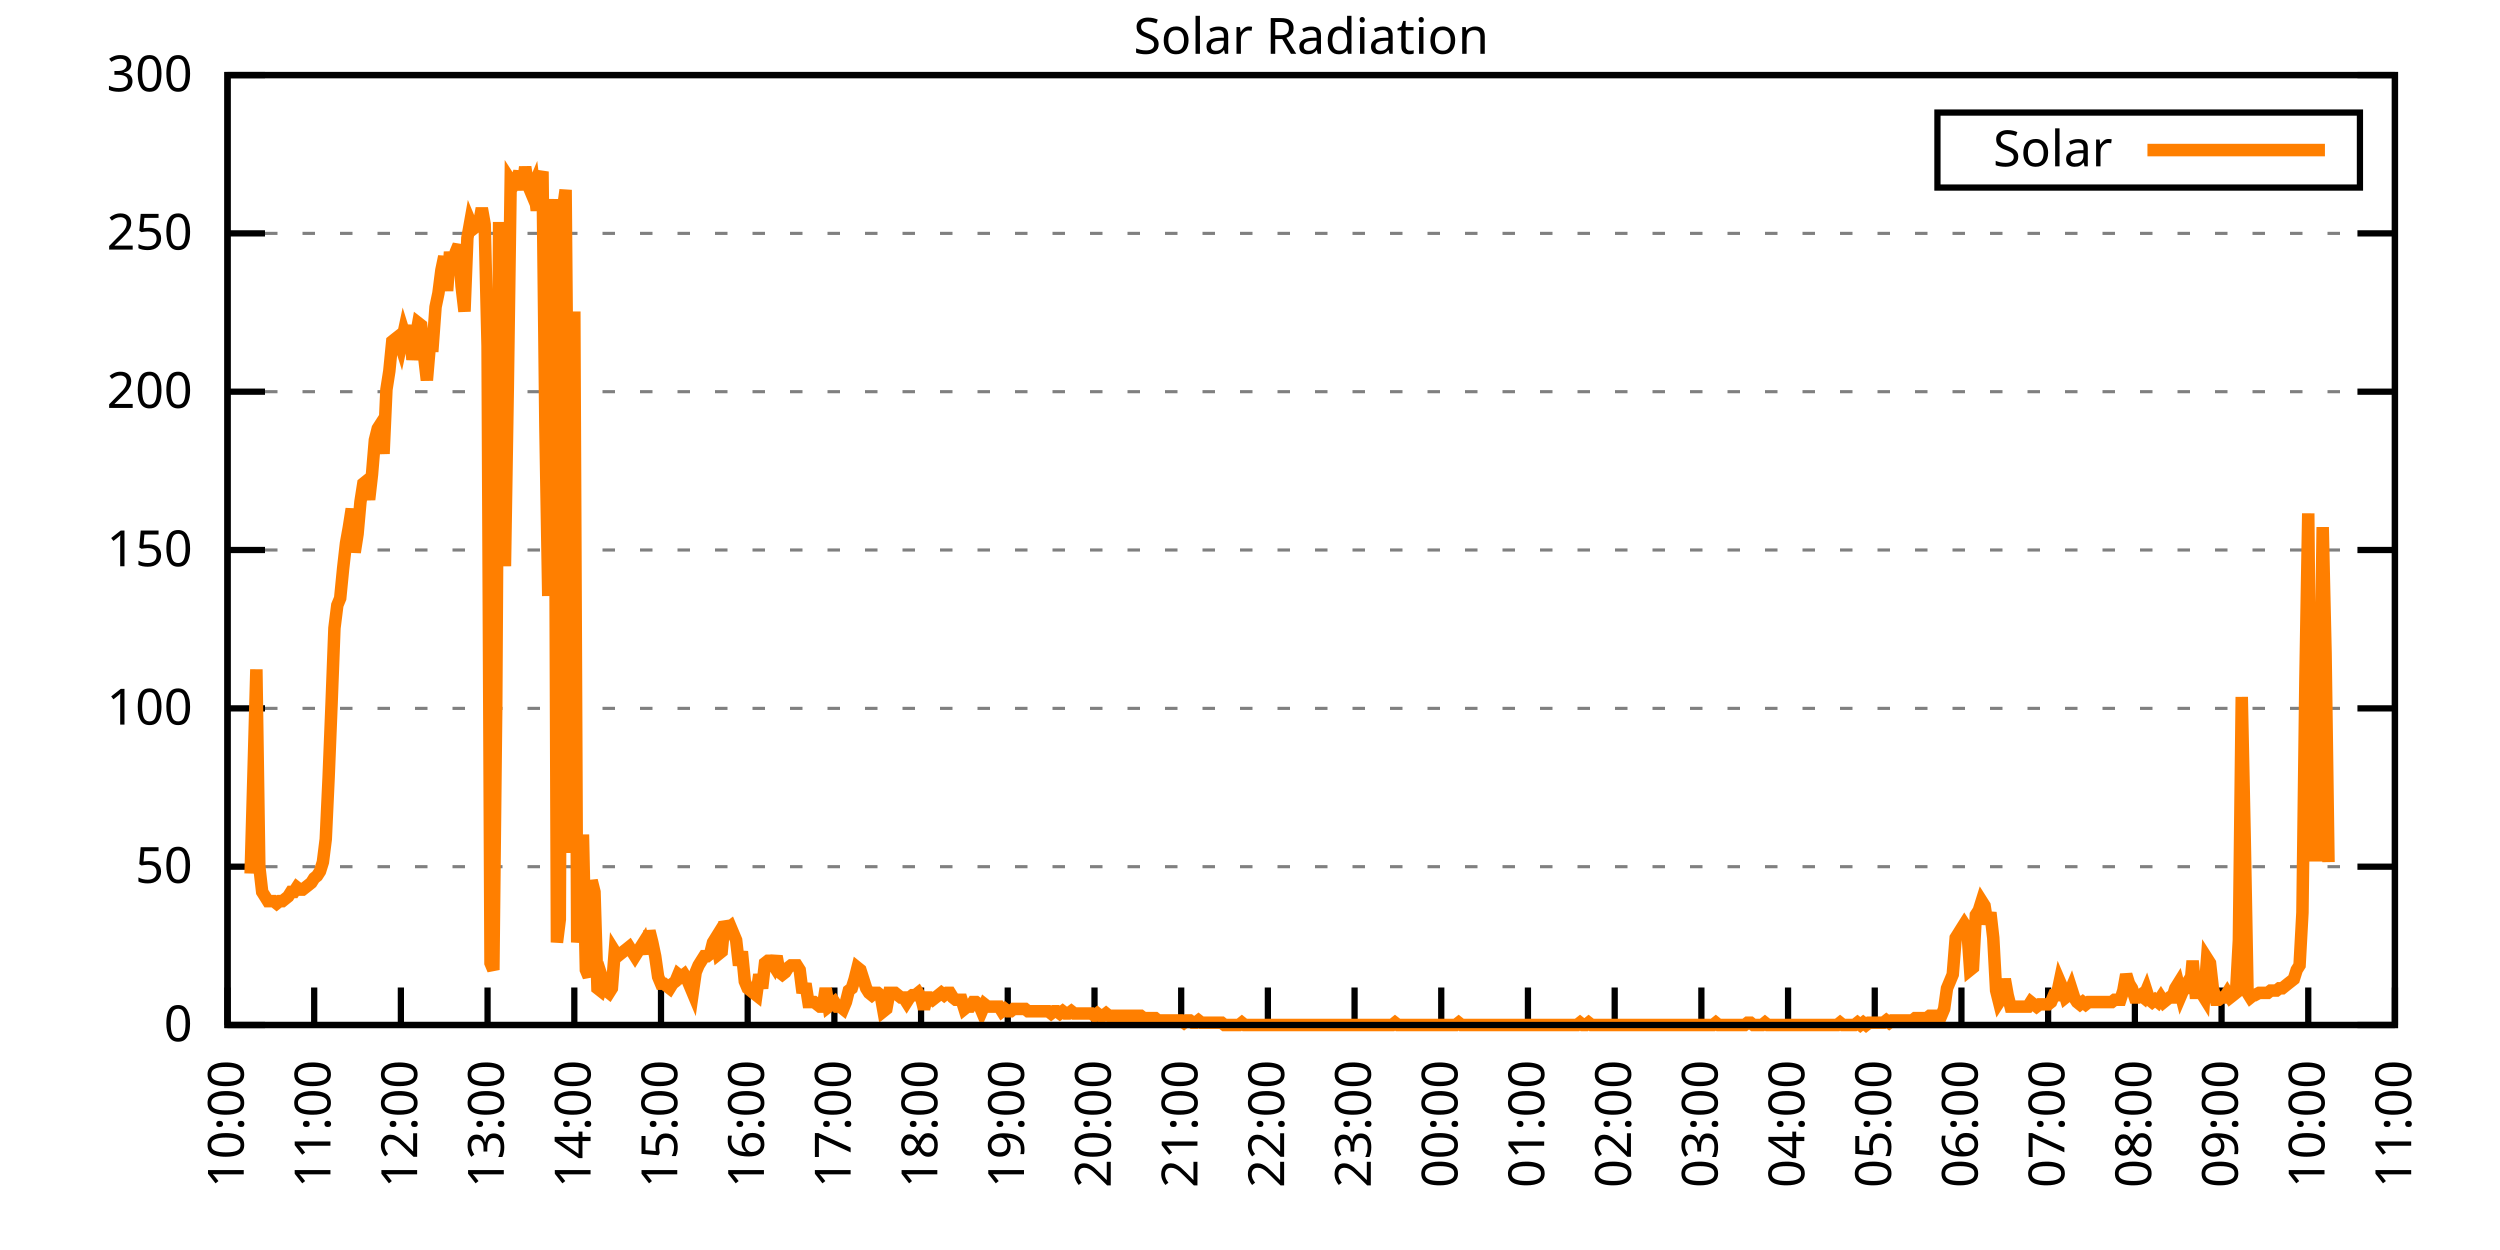
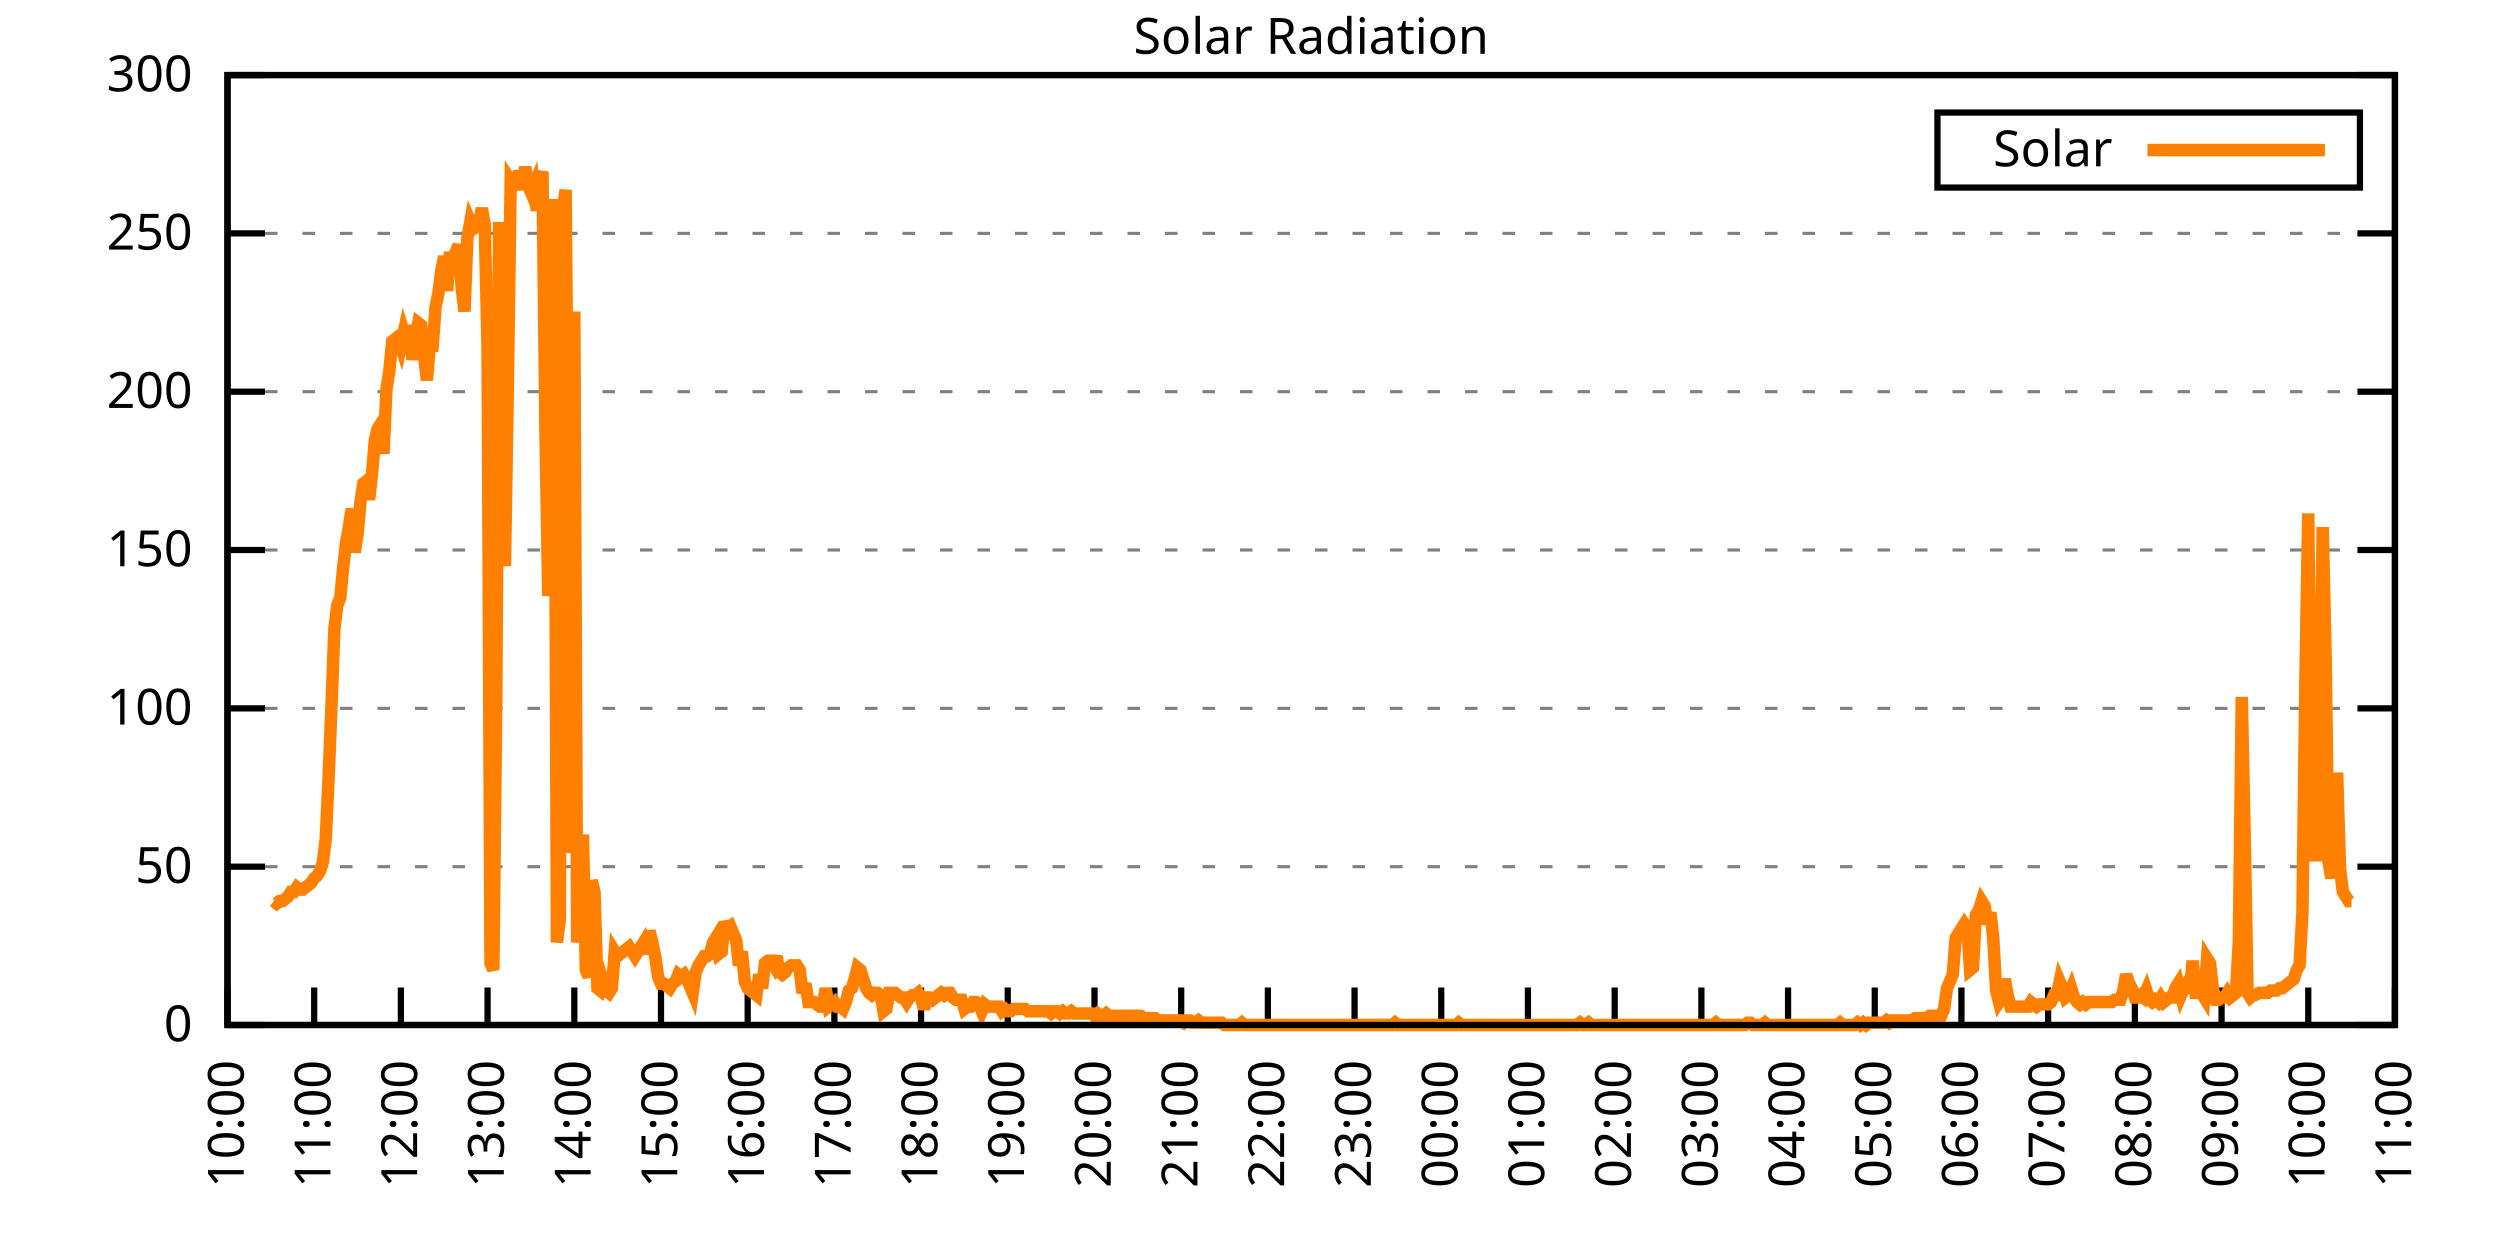
<svg xmlns="http://www.w3.org/2000/svg" xmlns:xlink="http://www.w3.org/1999/xlink" width="400" height="200" viewBox="0 0 400 200">
  <g id="gnuplot_canvas">
    <rect x="0" y="0" width="400" height="200" fill="none" />
    <defs>
      <circle id="gpDot" r="0.5" stroke-width="0.5" stroke="currentColor" />
      <path id="gpPt0" stroke-width="0.333" stroke="currentColor" d="M-1,0 h2 M0,-1 v2" />
      <path id="gpPt1" stroke-width="0.333" stroke="currentColor" d="M-1,-1 L1,1 M1,-1 L-1,1" />
      <path id="gpPt2" stroke-width="0.333" stroke="currentColor" d="M-1,0 L1,0 M0,-1 L0,1 M-1,-1 L1,1 M-1,1 L1,-1" />
      <rect id="gpPt3" stroke-width="0.333" stroke="currentColor" x="-1" y="-1" width="2" height="2" />
      <rect id="gpPt4" stroke-width="0.333" stroke="currentColor" fill="currentColor" x="-1" y="-1" width="2" height="2" />
      <circle id="gpPt5" stroke-width="0.333" stroke="currentColor" cx="0" cy="0" r="1" />
      <use xlink:href="#gpPt5" id="gpPt6" fill="currentColor" stroke="none" />
      <path id="gpPt7" stroke-width="0.333" stroke="currentColor" d="M0,-1.33 L-1.33,0.67 L1.33,0.67 z" />
      <use xlink:href="#gpPt7" id="gpPt8" fill="currentColor" stroke="none" />
      <use xlink:href="#gpPt7" id="gpPt9" stroke="currentColor" transform="rotate(180)" />
      <use xlink:href="#gpPt9" id="gpPt10" fill="currentColor" stroke="none" />
      <use xlink:href="#gpPt3" id="gpPt11" stroke="currentColor" transform="rotate(45)" />
      <use xlink:href="#gpPt11" id="gpPt12" fill="currentColor" stroke="none" />
      <path id="gpPt13" stroke-width="0.333" stroke="currentColor" d="M0,1.330 L1.265,0.411 L0.782,-1.067 L-0.782,-1.076 L-1.265,0.411 z" />
      <use xlink:href="#gpPt13" id="gpPt14" fill="currentColor" stroke="none" />
      <filter id="textbox" filterUnits="objectBoundingBox" x="0" y="0" height="1" width="1">
        <feFlood flood-color="white" flood-opacity="1" result="bgnd" />
        <feComposite in="SourceGraphic" in2="bgnd" operator="atop" />
      </filter>
      <filter id="greybox" filterUnits="objectBoundingBox" x="0" y="0" height="1" width="1">
        <feFlood flood-color="lightgrey" flood-opacity="1" result="grey" />
        <feComposite in="SourceGraphic" in2="grey" operator="atop" />
      </filter>
    </defs>
    <g fill="none" color="white" stroke="currentColor" stroke-width="1.00" stroke-linecap="butt" stroke-linejoin="miter">
</g>
    <g fill="none" color="black" stroke="currentColor" stroke-width="1.00" stroke-linecap="butt" stroke-linejoin="miter">
      <g stroke="none" shape-rendering="crispEdges">
        <polygon fill="rgb(255, 255, 255)" points="36.40,164.00 383.18,164.00 383.18,12.02 36.40,12.02 " />
      </g>
    </g>
    <g fill="none" color="black" stroke="currentColor" stroke-width="1.00" stroke-linecap="butt" stroke-linejoin="miter">
</g>
    <g fill="none" color="black" stroke="black" stroke-width="0.50" stroke-linecap="butt" stroke-linejoin="miter">
</g>
    <g fill="none" color="gray" stroke="currentColor" stroke-width="0.50" stroke-linecap="butt" stroke-linejoin="miter">
      <path stroke="gray" stroke-dasharray="2,4" class="gridline" d="M36.40,164.00 L383.19,164.00  " />
    </g>
    <g fill="none" color="gray" stroke="gray" stroke-width="1.00" stroke-linecap="butt" stroke-linejoin="miter">
</g>
    <g fill="none" color="black" stroke="currentColor" stroke-width="1.00" stroke-linecap="butt" stroke-linejoin="miter">
      <path stroke="black" d="M36.40,164.00 L42.40,164.00 M383.19,164.00 L377.19,164.00  " />
      <g transform="translate(30.80,166.60)" stroke="none" fill="black" font-family="Sans" font-size="8.00" text-anchor="end">
        <text>
          <tspan font-family="Sans"> 0</tspan>
        </text>
      </g>
    </g>
    <g fill="none" color="black" stroke="currentColor" stroke-width="1.00" stroke-linecap="butt" stroke-linejoin="miter">
</g>
    <g fill="none" color="black" stroke="black" stroke-width="0.50" stroke-linecap="butt" stroke-linejoin="miter">
</g>
    <g fill="none" color="gray" stroke="currentColor" stroke-width="0.50" stroke-linecap="butt" stroke-linejoin="miter">
      <path stroke="gray" stroke-dasharray="2,4" class="gridline" d="M36.40,138.67 L383.19,138.67  " />
    </g>
    <g fill="none" color="gray" stroke="gray" stroke-width="1.00" stroke-linecap="butt" stroke-linejoin="miter">
</g>
    <g fill="none" color="black" stroke="currentColor" stroke-width="1.00" stroke-linecap="butt" stroke-linejoin="miter">
      <path stroke="black" d="M36.40,138.67 L42.40,138.67 M383.19,138.67 L377.19,138.67  " />
      <g transform="translate(30.80,141.27)" stroke="none" fill="black" font-family="Sans" font-size="8.00" text-anchor="end">
        <text>
          <tspan font-family="Sans"> 50</tspan>
        </text>
      </g>
    </g>
    <g fill="none" color="black" stroke="currentColor" stroke-width="1.00" stroke-linecap="butt" stroke-linejoin="miter">
</g>
    <g fill="none" color="black" stroke="black" stroke-width="0.50" stroke-linecap="butt" stroke-linejoin="miter">
</g>
    <g fill="none" color="gray" stroke="currentColor" stroke-width="0.50" stroke-linecap="butt" stroke-linejoin="miter">
      <path stroke="gray" stroke-dasharray="2,4" class="gridline" d="M36.40,113.34 L383.19,113.34  " />
    </g>
    <g fill="none" color="gray" stroke="gray" stroke-width="1.00" stroke-linecap="butt" stroke-linejoin="miter">
</g>
    <g fill="none" color="black" stroke="currentColor" stroke-width="1.00" stroke-linecap="butt" stroke-linejoin="miter">
      <path stroke="black" d="M36.40,113.34 L42.40,113.34 M383.19,113.34 L377.19,113.34  " />
      <g transform="translate(30.80,115.94)" stroke="none" fill="black" font-family="Sans" font-size="8.00" text-anchor="end">
        <text>
          <tspan font-family="Sans"> 100</tspan>
        </text>
      </g>
    </g>
    <g fill="none" color="black" stroke="currentColor" stroke-width="1.00" stroke-linecap="butt" stroke-linejoin="miter">
</g>
    <g fill="none" color="black" stroke="black" stroke-width="0.50" stroke-linecap="butt" stroke-linejoin="miter">
</g>
    <g fill="none" color="gray" stroke="currentColor" stroke-width="0.50" stroke-linecap="butt" stroke-linejoin="miter">
      <path stroke="gray" stroke-dasharray="2,4" class="gridline" d="M36.40,88.00 L383.19,88.00  " />
    </g>
    <g fill="none" color="gray" stroke="gray" stroke-width="1.00" stroke-linecap="butt" stroke-linejoin="miter">
</g>
    <g fill="none" color="black" stroke="currentColor" stroke-width="1.00" stroke-linecap="butt" stroke-linejoin="miter">
      <path stroke="black" d="M36.40,88.00 L42.40,88.00 M383.19,88.00 L377.19,88.00  " />
      <g transform="translate(30.80,90.60)" stroke="none" fill="black" font-family="Sans" font-size="8.00" text-anchor="end">
        <text>
          <tspan font-family="Sans"> 150</tspan>
        </text>
      </g>
    </g>
    <g fill="none" color="black" stroke="currentColor" stroke-width="1.00" stroke-linecap="butt" stroke-linejoin="miter">
</g>
    <g fill="none" color="black" stroke="black" stroke-width="0.50" stroke-linecap="butt" stroke-linejoin="miter">
</g>
    <g fill="none" color="gray" stroke="currentColor" stroke-width="0.50" stroke-linecap="butt" stroke-linejoin="miter">
      <path stroke="gray" stroke-dasharray="2,4" class="gridline" d="M36.40,62.67 L383.19,62.67  " />
    </g>
    <g fill="none" color="gray" stroke="gray" stroke-width="1.00" stroke-linecap="butt" stroke-linejoin="miter">
</g>
    <g fill="none" color="black" stroke="currentColor" stroke-width="1.00" stroke-linecap="butt" stroke-linejoin="miter">
      <path stroke="black" d="M36.40,62.67 L42.40,62.67 M383.19,62.67 L377.19,62.67  " />
      <g transform="translate(30.80,65.27)" stroke="none" fill="black" font-family="Sans" font-size="8.00" text-anchor="end">
        <text>
          <tspan font-family="Sans"> 200</tspan>
        </text>
      </g>
    </g>
    <g fill="none" color="black" stroke="currentColor" stroke-width="1.00" stroke-linecap="butt" stroke-linejoin="miter">
</g>
    <g fill="none" color="black" stroke="black" stroke-width="0.50" stroke-linecap="butt" stroke-linejoin="miter">
</g>
    <g fill="none" color="gray" stroke="currentColor" stroke-width="0.50" stroke-linecap="butt" stroke-linejoin="miter">
      <path stroke="gray" stroke-dasharray="2,4" class="gridline" d="M36.40,37.34 L383.19,37.34  " />
    </g>
    <g fill="none" color="gray" stroke="gray" stroke-width="1.00" stroke-linecap="butt" stroke-linejoin="miter">
</g>
    <g fill="none" color="black" stroke="currentColor" stroke-width="1.00" stroke-linecap="butt" stroke-linejoin="miter">
      <path stroke="black" d="M36.40,37.34 L42.40,37.34 M383.19,37.34 L377.19,37.34  " />
      <g transform="translate(30.80,39.94)" stroke="none" fill="black" font-family="Sans" font-size="8.00" text-anchor="end">
        <text>
          <tspan font-family="Sans"> 250</tspan>
        </text>
      </g>
    </g>
    <g fill="none" color="black" stroke="currentColor" stroke-width="1.00" stroke-linecap="butt" stroke-linejoin="miter">
</g>
    <g fill="none" color="black" stroke="black" stroke-width="0.50" stroke-linecap="butt" stroke-linejoin="miter">
</g>
    <g fill="none" color="gray" stroke="currentColor" stroke-width="0.50" stroke-linecap="butt" stroke-linejoin="miter">
      <path stroke="gray" stroke-dasharray="2,4" class="gridline" d="M36.40,12.01 L383.19,12.01  " />
    </g>
    <g fill="none" color="gray" stroke="gray" stroke-width="1.00" stroke-linecap="butt" stroke-linejoin="miter">
</g>
    <g fill="none" color="black" stroke="currentColor" stroke-width="1.00" stroke-linecap="butt" stroke-linejoin="miter">
      <path stroke="black" d="M36.40,12.01 L42.40,12.01 M383.19,12.01 L377.19,12.01  " />
      <g transform="translate(30.80,14.61)" stroke="none" fill="black" font-family="Sans" font-size="8.00" text-anchor="end">
        <text>
          <tspan font-family="Sans"> 300</tspan>
        </text>
      </g>
    </g>
    <g fill="none" color="black" stroke="currentColor" stroke-width="1.00" stroke-linecap="butt" stroke-linejoin="miter">
      <path stroke="black" d="M36.40,164.00 L36.40,158.00  " />
      <g transform="translate(39.00,169.60) rotate(270.00)" stroke="none" fill="black" font-family="Sans" font-size="8.00" text-anchor="end">
        <text>
          <tspan font-family="Sans">10:00</tspan>
        </text>
      </g>
    </g>
    <g fill="none" color="black" stroke="currentColor" stroke-width="1.00" stroke-linecap="butt" stroke-linejoin="miter">
      <path stroke="black" d="M50.27,164.00 L50.27,158.00  " />
      <g transform="translate(52.87,169.60) rotate(270.00)" stroke="none" fill="black" font-family="Sans" font-size="8.00" text-anchor="end">
        <text>
          <tspan font-family="Sans">11:00</tspan>
        </text>
      </g>
    </g>
    <g fill="none" color="black" stroke="currentColor" stroke-width="1.00" stroke-linecap="butt" stroke-linejoin="miter">
      <path stroke="black" d="M64.14,164.00 L64.14,158.00  " />
      <g transform="translate(66.74,169.60) rotate(270.00)" stroke="none" fill="black" font-family="Sans" font-size="8.00" text-anchor="end">
        <text>
          <tspan font-family="Sans">12:00</tspan>
        </text>
      </g>
    </g>
    <g fill="none" color="black" stroke="currentColor" stroke-width="1.00" stroke-linecap="butt" stroke-linejoin="miter">
      <path stroke="black" d="M78.01,164.00 L78.01,158.00  " />
      <g transform="translate(80.61,169.60) rotate(270.00)" stroke="none" fill="black" font-family="Sans" font-size="8.00" text-anchor="end">
        <text>
          <tspan font-family="Sans">13:00</tspan>
        </text>
      </g>
    </g>
    <g fill="none" color="black" stroke="currentColor" stroke-width="1.00" stroke-linecap="butt" stroke-linejoin="miter">
      <path stroke="black" d="M91.89,164.00 L91.89,158.00  " />
      <g transform="translate(94.49,169.60) rotate(270.00)" stroke="none" fill="black" font-family="Sans" font-size="8.00" text-anchor="end">
        <text>
          <tspan font-family="Sans">14:00</tspan>
        </text>
      </g>
    </g>
    <g fill="none" color="black" stroke="currentColor" stroke-width="1.00" stroke-linecap="butt" stroke-linejoin="miter">
      <path stroke="black" d="M105.76,164.00 L105.76,158.00  " />
      <g transform="translate(108.36,169.60) rotate(270.00)" stroke="none" fill="black" font-family="Sans" font-size="8.00" text-anchor="end">
        <text>
          <tspan font-family="Sans">15:00</tspan>
        </text>
      </g>
    </g>
    <g fill="none" color="black" stroke="currentColor" stroke-width="1.00" stroke-linecap="butt" stroke-linejoin="miter">
      <path stroke="black" d="M119.63,164.00 L119.63,158.00  " />
      <g transform="translate(122.23,169.60) rotate(270.00)" stroke="none" fill="black" font-family="Sans" font-size="8.00" text-anchor="end">
        <text>
          <tspan font-family="Sans">16:00</tspan>
        </text>
      </g>
    </g>
    <g fill="none" color="black" stroke="currentColor" stroke-width="1.00" stroke-linecap="butt" stroke-linejoin="miter">
      <path stroke="black" d="M133.50,164.00 L133.50,158.00  " />
      <g transform="translate(136.10,169.60) rotate(270.00)" stroke="none" fill="black" font-family="Sans" font-size="8.00" text-anchor="end">
        <text>
          <tspan font-family="Sans">17:00</tspan>
        </text>
      </g>
    </g>
    <g fill="none" color="black" stroke="currentColor" stroke-width="1.00" stroke-linecap="butt" stroke-linejoin="miter">
      <path stroke="black" d="M147.37,164.00 L147.37,158.00  " />
      <g transform="translate(149.97,169.60) rotate(270.00)" stroke="none" fill="black" font-family="Sans" font-size="8.00" text-anchor="end">
        <text>
          <tspan font-family="Sans">18:00</tspan>
        </text>
      </g>
    </g>
    <g fill="none" color="black" stroke="currentColor" stroke-width="1.00" stroke-linecap="butt" stroke-linejoin="miter">
      <path stroke="black" d="M161.24,164.00 L161.24,158.00  " />
      <g transform="translate(163.84,169.60) rotate(270.00)" stroke="none" fill="black" font-family="Sans" font-size="8.00" text-anchor="end">
        <text>
          <tspan font-family="Sans">19:00</tspan>
        </text>
      </g>
    </g>
    <g fill="none" color="black" stroke="currentColor" stroke-width="1.00" stroke-linecap="butt" stroke-linejoin="miter">
      <path stroke="black" d="M175.12,164.00 L175.12,158.00  " />
      <g transform="translate(177.72,169.60) rotate(270.00)" stroke="none" fill="black" font-family="Sans" font-size="8.00" text-anchor="end">
        <text>
          <tspan font-family="Sans">20:00</tspan>
        </text>
      </g>
    </g>
    <g fill="none" color="black" stroke="currentColor" stroke-width="1.00" stroke-linecap="butt" stroke-linejoin="miter">
      <path stroke="black" d="M188.99,164.00 L188.99,158.00  " />
      <g transform="translate(191.59,169.60) rotate(270.00)" stroke="none" fill="black" font-family="Sans" font-size="8.00" text-anchor="end">
        <text>
          <tspan font-family="Sans">21:00</tspan>
        </text>
      </g>
    </g>
    <g fill="none" color="black" stroke="currentColor" stroke-width="1.00" stroke-linecap="butt" stroke-linejoin="miter">
      <path stroke="black" d="M202.86,164.00 L202.86,158.00  " />
      <g transform="translate(205.46,169.60) rotate(270.00)" stroke="none" fill="black" font-family="Sans" font-size="8.00" text-anchor="end">
        <text>
          <tspan font-family="Sans">22:00</tspan>
        </text>
      </g>
    </g>
    <g fill="none" color="black" stroke="currentColor" stroke-width="1.00" stroke-linecap="butt" stroke-linejoin="miter">
      <path stroke="black" d="M216.73,164.00 L216.73,158.00  " />
      <g transform="translate(219.33,169.60) rotate(270.00)" stroke="none" fill="black" font-family="Sans" font-size="8.00" text-anchor="end">
        <text>
          <tspan font-family="Sans">23:00</tspan>
        </text>
      </g>
    </g>
    <g fill="none" color="black" stroke="currentColor" stroke-width="1.00" stroke-linecap="butt" stroke-linejoin="miter">
      <path stroke="black" d="M230.60,164.00 L230.60,158.00  " />
      <g transform="translate(233.20,169.60) rotate(270.00)" stroke="none" fill="black" font-family="Sans" font-size="8.00" text-anchor="end">
        <text>
          <tspan font-family="Sans">00:00</tspan>
        </text>
      </g>
    </g>
    <g fill="none" color="black" stroke="currentColor" stroke-width="1.00" stroke-linecap="butt" stroke-linejoin="miter">
      <path stroke="black" d="M244.47,164.00 L244.47,158.00  " />
      <g transform="translate(247.07,169.60) rotate(270.00)" stroke="none" fill="black" font-family="Sans" font-size="8.00" text-anchor="end">
        <text>
          <tspan font-family="Sans">01:00</tspan>
        </text>
      </g>
    </g>
    <g fill="none" color="black" stroke="currentColor" stroke-width="1.00" stroke-linecap="butt" stroke-linejoin="miter">
      <path stroke="black" d="M258.35,164.00 L258.35,158.00  " />
      <g transform="translate(260.95,169.60) rotate(270.00)" stroke="none" fill="black" font-family="Sans" font-size="8.00" text-anchor="end">
        <text>
          <tspan font-family="Sans">02:00</tspan>
        </text>
      </g>
    </g>
    <g fill="none" color="black" stroke="currentColor" stroke-width="1.00" stroke-linecap="butt" stroke-linejoin="miter">
      <path stroke="black" d="M272.22,164.00 L272.22,158.00  " />
      <g transform="translate(274.82,169.60) rotate(270.00)" stroke="none" fill="black" font-family="Sans" font-size="8.00" text-anchor="end">
        <text>
          <tspan font-family="Sans">03:00</tspan>
        </text>
      </g>
    </g>
    <g fill="none" color="black" stroke="currentColor" stroke-width="1.00" stroke-linecap="butt" stroke-linejoin="miter">
      <path stroke="black" d="M286.09,164.00 L286.09,158.00  " />
      <g transform="translate(288.69,169.60) rotate(270.00)" stroke="none" fill="black" font-family="Sans" font-size="8.00" text-anchor="end">
        <text>
          <tspan font-family="Sans">04:00</tspan>
        </text>
      </g>
    </g>
    <g fill="none" color="black" stroke="currentColor" stroke-width="1.00" stroke-linecap="butt" stroke-linejoin="miter">
      <path stroke="black" d="M299.96,164.00 L299.96,158.00  " />
      <g transform="translate(302.56,169.60) rotate(270.00)" stroke="none" fill="black" font-family="Sans" font-size="8.00" text-anchor="end">
        <text>
          <tspan font-family="Sans">05:00</tspan>
        </text>
      </g>
    </g>
    <g fill="none" color="black" stroke="currentColor" stroke-width="1.00" stroke-linecap="butt" stroke-linejoin="miter">
      <path stroke="black" d="M313.83,164.00 L313.83,158.00  " />
      <g transform="translate(316.43,169.60) rotate(270.00)" stroke="none" fill="black" font-family="Sans" font-size="8.00" text-anchor="end">
        <text>
          <tspan font-family="Sans">06:00</tspan>
        </text>
      </g>
    </g>
    <g fill="none" color="black" stroke="currentColor" stroke-width="1.00" stroke-linecap="butt" stroke-linejoin="miter">
      <path stroke="black" d="M327.70,164.00 L327.70,158.00  " />
      <g transform="translate(330.30,169.60) rotate(270.00)" stroke="none" fill="black" font-family="Sans" font-size="8.00" text-anchor="end">
        <text>
          <tspan font-family="Sans">07:00</tspan>
        </text>
      </g>
    </g>
    <g fill="none" color="black" stroke="currentColor" stroke-width="1.00" stroke-linecap="butt" stroke-linejoin="miter">
      <path stroke="black" d="M341.58,164.00 L341.58,158.00  " />
      <g transform="translate(344.18,169.60) rotate(270.00)" stroke="none" fill="black" font-family="Sans" font-size="8.00" text-anchor="end">
        <text>
          <tspan font-family="Sans">08:00</tspan>
        </text>
      </g>
    </g>
    <g fill="none" color="black" stroke="currentColor" stroke-width="1.00" stroke-linecap="butt" stroke-linejoin="miter">
      <path stroke="black" d="M355.45,164.00 L355.45,158.00  " />
      <g transform="translate(358.05,169.60) rotate(270.00)" stroke="none" fill="black" font-family="Sans" font-size="8.00" text-anchor="end">
        <text>
          <tspan font-family="Sans">09:00</tspan>
        </text>
      </g>
    </g>
    <g fill="none" color="black" stroke="currentColor" stroke-width="1.00" stroke-linecap="butt" stroke-linejoin="miter">
      <path stroke="black" d="M369.32,164.00 L369.32,158.00  " />
      <g transform="translate(371.92,169.60) rotate(270.00)" stroke="none" fill="black" font-family="Sans" font-size="8.00" text-anchor="end">
        <text>
          <tspan font-family="Sans">10:00</tspan>
        </text>
      </g>
    </g>
    <g fill="none" color="black" stroke="currentColor" stroke-width="1.00" stroke-linecap="butt" stroke-linejoin="miter">
      <path stroke="black" d="M383.19,164.00 L383.19,158.00  " />
      <g transform="translate(385.79,169.60) rotate(270.00)" stroke="none" fill="black" font-family="Sans" font-size="8.00" text-anchor="end">
        <text>
          <tspan font-family="Sans">11:00</tspan>
        </text>
      </g>
    </g>
    <g fill="none" color="black" stroke="currentColor" stroke-width="1.00" stroke-linecap="butt" stroke-linejoin="miter">
</g>
    <g fill="none" color="black" stroke="currentColor" stroke-width="1.00" stroke-linecap="butt" stroke-linejoin="miter">
      <path stroke="black" d="M36.40,12.01 L36.40,164.00 L383.19,164.00 L383.19,12.01 L36.40,12.01 Z  " />
    </g>
    <g fill="none" color="black" stroke="currentColor" stroke-width="1.00" stroke-linecap="butt" stroke-linejoin="miter">
</g>
    <g fill="none" color="black" stroke="currentColor" stroke-width="1.00" stroke-linecap="butt" stroke-linejoin="miter">
      <path stroke="black" d="M309.99,30.01 L309.99,18.01 L377.59,18.01 L377.59,30.01 L309.99,30.01 Z  " />
    </g>
    <g id="Solar_Radiation_plot_1">
      <g fill="none" color="white" stroke="black" stroke-width="2.00" stroke-linecap="butt" stroke-linejoin="miter">
</g>
      <g fill="none" color="black" stroke="currentColor" stroke-width="2.00" stroke-linecap="butt" stroke-linejoin="miter">
        <g transform="translate(337.99,26.61)" stroke="none" fill="black" font-family="Sans" font-size="8.00" text-anchor="end">
          <text>
            <tspan font-family="Sans">Solar</tspan>
          </text>
        </g>
      </g>
      <g fill="none" color="black" stroke="currentColor" stroke-width="2.00" stroke-linecap="butt" stroke-linejoin="miter">
-         <path stroke="rgb(255, 127,   0)" d="M343.59,24.01 L371.99,24.01 M40.10,139.77 L40.56,123.62 L41.02,107.10 L41.49,138.67 L41.95,142.71 L42.41,143.44   L42.87,144.18 L43.34,144.18 L43.80,144.18 L44.26,144.55 L44.72,144.18 L45.19,144.18 L45.65,143.81 L46.11,143.44   L46.57,142.71 L47.03,142.71 L47.50,141.98 L47.96,142.34 L48.42,142.34 L48.88,141.98 L49.35,141.61 L49.81,141.24   L50.27,140.51 L50.73,140.14 L51.20,139.41 L51.66,137.94 L52.12,134.27 L52.58,124.36 L53.05,112.61 L53.51,100.50   L53.97,96.83 L54.43,95.72 L54.90,90.95 L55.36,86.91 L55.82,84.34 L56.28,81.41 L56.75,88.38 L57.21,85.45   L57.67,80.31 L58.13,77.37 L58.59,77.00 L59.06,79.94 L59.52,75.90 L59.98,70.40 L60.44,68.56 L60.91,67.83   L61.37,72.60 L61.83,62.32 L62.29,59.38 L62.76,54.61 L63.22,54.24 L63.68,53.88 L64.14,55.35 L64.61,53.14   L65.07,54.61 L65.53,52.04 L65.99,57.55 L66.46,54.24 L66.92,51.68 L67.38,52.04 L67.84,56.81 L68.30,60.85   L68.77,55.35 L69.23,55.35 L69.69,49.11 L70.15,46.90 L70.62,43.23 L71.08,41.03 L71.54,46.54 L72.00,40.30   L72.47,43.97 L72.93,40.30 L73.39,39.19 L73.85,45.80 L74.32,49.84 L74.78,38.09 L75.24,35.52 L75.70,36.63   L76.17,36.26 L76.63,35.89 L77.09,33.32 L77.55,35.89 L78.01,55.35 L78.48,154.09 L78.94,155.19 L79.40,112.61   L79.86,35.52 L80.33,76.64 L80.79,90.59 L81.25,61.95 L81.71,28.92 L82.18,29.65 L82.64,28.92 L83.10,27.45   L83.56,30.38 L84.03,26.71 L84.49,29.65 L84.95,30.75 L85.41,29.65 L85.88,33.69 L86.34,28.92 L86.80,27.45   L87.26,68.19 L87.72,95.36 L88.19,49.47 L88.65,31.85 L89.11,150.79 L89.57,147.11 L90.04,33.69 L90.50,30.38   L90.96,84.34 L91.42,136.47 L91.89,49.84 L92.35,150.79 L92.81,147.11 L93.27,133.53 L93.74,155.19 L94.20,156.29   L94.66,140.87 L95.12,142.71 L95.59,158.13 L96.05,158.49 L96.51,157.03 L96.97,158.49 L97.44,158.86 L97.90,158.13   L98.36,152.25 L98.82,152.99 L99.28,152.62 L99.75,152.25 L100.21,151.89 L100.67,151.52 L101.13,152.25 L101.60,152.99   L102.06,152.25 L102.52,151.52 L102.98,150.79 L103.45,152.62 L103.91,148.95 L104.37,150.79 L104.83,152.99 L105.30,156.29   L105.76,157.39 L106.22,157.39 L106.68,157.76 L107.15,158.13 L107.61,157.39 L108.07,157.03 L108.53,155.92 L108.99,156.29   L109.46,155.92 L109.92,156.66 L110.38,157.76 L110.84,158.86 L111.31,155.56 L111.77,154.46 L112.23,153.72 L112.69,152.99   L113.16,152.99 L113.62,152.62 L114.08,150.79 L114.54,150.05 L115.01,152.62 L115.47,152.25 L115.93,147.48 L116.39,148.58   L116.86,148.22 L117.32,149.32 L117.78,150.42 L118.24,154.46 L118.70,152.25 L119.17,157.03 L119.63,158.13 L120.09,158.49   L120.55,158.86 L121.02,159.23 L121.48,155.92 L121.94,158.13 L122.40,154.09 L122.87,153.72 L123.33,153.72 L123.79,154.46   L124.25,152.99 L124.72,155.56 L125.18,155.92 L125.64,155.56 L126.10,154.82 L126.57,154.46 L127.03,154.46 L127.49,154.46   L127.95,155.19 L128.41,158.86 L128.88,157.39 L129.34,160.33 L129.80,160.33 L130.26,160.33 L130.73,160.70 L131.19,161.06   L131.65,161.06 L132.11,158.13 L132.58,161.06 L133.04,160.70 L133.50,160.33 L133.96,161.06 L134.43,161.06 L134.89,161.43   L135.35,160.33 L135.81,158.49 L136.28,158.13 L136.74,156.66 L137.20,154.82 L137.66,155.19 L138.13,156.66 L138.59,158.13   L139.05,158.86 L139.51,159.23 L139.97,158.86 L140.44,158.86 L140.90,159.23 L141.36,161.80 L141.82,161.43 L142.29,158.86   L142.75,158.86 L143.21,158.86 L143.67,159.23 L144.14,159.60 L144.60,159.60 L145.06,160.33 L145.52,159.60 L145.99,159.23   L146.45,159.23 L146.91,158.86 L147.37,159.60 L147.84,161.43 L148.30,159.60 L148.76,159.60 L149.22,159.96 L149.68,159.60   L150.15,159.23 L150.61,158.86 L151.07,159.23 L151.53,158.86 L152.00,158.86 L152.46,159.60 L152.92,159.96 L153.38,159.96   L153.85,159.96 L154.31,161.43 L154.77,161.06 L155.23,161.06 L155.70,160.33 L156.16,160.33 L156.62,160.70 L157.08,161.80   L157.55,160.70 L158.01,161.06 L158.47,161.06 L158.93,161.06 L159.39,161.06 L159.86,161.06 L160.32,161.80 L160.78,161.43   L161.24,161.80 L161.71,161.80 L162.17,161.43 L162.63,161.43 L163.09,161.43 L163.56,161.43 L164.02,161.43 L164.48,161.80   L164.94,161.80 L165.41,161.80 L165.87,161.80 L166.33,161.80 L166.79,161.80 L167.26,161.80 L167.72,161.80 L168.18,162.16   L168.64,161.80 L169.10,161.80 L169.57,162.16 L170.03,161.80 L170.49,162.16 L170.95,162.16 L171.42,161.80 L171.88,162.16   L172.34,162.16 L172.80,162.16 L173.27,162.16 L173.73,162.16 L174.19,162.16 L174.65,162.16 L175.12,162.53 L175.58,162.16   L176.04,162.53 L176.50,162.53 L176.97,162.16 L177.43,162.53 L177.89,162.53 L178.35,162.53 L178.82,162.53 L179.28,162.53   L179.74,162.53 L180.20,162.53 L180.66,162.53 L181.13,162.53 L181.59,162.53 L182.05,162.53 L182.51,162.53 L182.98,162.90   L183.44,162.90 L183.90,162.90 L184.36,162.90 L184.83,162.90 L185.29,163.27 L185.75,163.27 L186.21,163.27 L186.68,163.27   L187.14,163.27 L187.60,163.27 L188.06,163.27 L188.53,163.27 L188.99,163.27 L189.45,163.63 L189.91,163.27 L190.37,163.27   L190.84,163.63 L191.30,163.63 L191.76,163.27 L192.22,163.63 L192.69,163.63 L193.15,163.63 L193.61,163.63 L194.07,163.63   L194.54,163.63 L195.00,163.63 L195.46,163.63 L195.92,164.00 L196.39,164.00 L196.85,164.00 L197.31,164.00 L197.77,164.00   L198.24,164.00 L198.70,163.63 L199.16,164.00 L199.62,164.00 L200.08,164.00 L200.55,164.00 L201.01,164.00 L201.47,164.00   L201.93,164.00 L202.40,164.00 L202.86,164.00 L203.32,164.00 L203.78,164.00 L204.25,164.00 L204.71,164.00 L205.17,164.00   L205.63,164.00 L206.10,164.00 L206.56,164.00 L207.02,164.00 L207.48,164.00 L207.95,164.00 L208.41,164.00 L208.87,164.00   L209.33,164.00 L209.80,164.00 L210.26,164.00 L210.72,164.00 L211.18,164.00 L211.64,164.00 L212.11,164.00 L212.57,164.00   L213.03,164.00 L213.49,164.00 L213.96,164.00 L214.42,164.00 L214.88,164.00 L215.34,164.00 L215.81,164.00 L216.27,164.00   L216.73,164.00 L217.19,164.00 L217.66,164.00 L218.12,164.00 L218.58,164.00 L219.04,164.00 L219.51,164.00 L219.97,164.00   L220.43,164.00 L220.89,164.00 L221.35,164.00 L221.82,164.00 L222.28,164.00 L222.74,164.00 L223.20,163.63 L223.67,164.00   L224.13,164.00 L224.59,164.00 L225.05,164.00 L225.52,164.00 L225.98,164.00 L226.44,164.00 L226.90,164.00 L227.37,164.00   L227.83,164.00 L228.29,164.00 L228.75,164.00 L229.22,164.00 L229.68,164.00 L230.14,164.00 L230.60,164.00 L231.06,164.00   L231.53,164.00 L231.99,164.00 L232.45,164.00 L232.91,164.00 L233.38,163.63 L233.84,164.00 L234.30,164.00 L234.76,164.00   L235.23,164.00 L235.69,164.00 L236.15,164.00 L236.61,164.00 L237.08,164.00 L237.54,164.00 L238.00,164.00 L238.46,164.00   L238.93,164.00 L239.39,164.00 L239.85,164.00 L240.31,164.00 L240.77,164.00 L241.24,164.00 L241.70,164.00 L242.16,164.00   L242.62,164.00 L243.09,164.00 L243.55,164.00 L244.01,164.00 L244.47,164.00 L244.94,164.00 L245.40,164.00 L245.86,164.00   L246.32,164.00 L246.79,164.00 L247.25,164.00 L247.71,164.00 L248.17,164.00 L248.64,164.00 L249.10,164.00 L249.56,164.00   L250.02,164.00 L250.49,164.00 L250.95,164.00 L251.41,164.00 L251.87,164.00 L252.33,164.00 L252.80,163.63 L253.26,164.00   L253.72,164.00 L254.18,163.63 L254.65,164.00 L255.11,164.00 L255.57,164.00 L256.03,164.00 L256.50,164.00 L256.96,164.00   L257.42,164.00 L257.88,164.00 L258.35,164.00 L258.81,164.00 L259.27,164.00 L259.73,164.00 L260.20,164.00 L260.66,164.00   L261.12,164.00 L261.58,164.00 L262.04,164.00 L262.51,164.00 L262.97,164.00 L263.43,164.00 L263.89,164.00 L264.36,164.00   L264.82,164.00 L265.28,164.00 L265.74,164.00 L266.21,164.00 L266.67,164.00 L267.13,164.00 L267.59,164.00 L268.06,164.00   L268.52,164.00 L268.98,164.00 L269.44,164.00 L269.91,164.00 L270.37,164.00 L270.83,164.00 L271.29,164.00 L271.75,164.00   L272.22,164.00 L272.68,164.00 L273.14,164.00 L273.60,164.00 L274.07,164.00 L274.53,163.63 L274.99,164.00 L275.45,164.00   L275.92,164.00 L276.38,164.00 L276.84,164.00 L277.30,164.00 L277.77,164.00 L278.23,164.00 L278.69,164.00 L279.15,164.00   L279.62,163.63 L280.08,163.63 L280.54,164.00 L281.00,164.00 L281.46,164.00 L281.93,164.00 L282.39,163.63 L282.85,164.00   L283.31,164.00 L283.78,164.00 L284.24,164.00 L284.70,164.00 L285.16,164.00 L285.63,164.00 L286.09,164.00 L286.55,164.00   L287.01,164.00 L287.48,164.00 L287.94,164.00 L288.40,164.00 L288.86,164.00 L289.33,164.00 L289.79,164.00 L290.25,164.00   L290.71,164.00 L291.18,164.00 L291.64,164.00 L292.10,164.00 L292.56,164.00 L293.02,164.00 L293.49,164.00 L293.95,164.00   L294.41,163.63 L294.87,164.00 L295.34,164.00 L295.80,164.00 L296.26,164.00 L296.72,164.00 L297.19,163.63 L297.65,164.00   L298.11,163.63 L298.57,164.00 L299.04,163.63 L299.50,163.63 L299.96,163.63 L300.42,163.63 L300.89,163.63 L301.35,163.63   L301.81,163.27 L302.27,163.63 L302.73,163.27 L303.20,163.27 L303.66,163.27 L304.12,163.27 L304.58,163.27 L305.05,163.27   L305.51,163.27 L305.97,163.27 L306.43,162.90 L306.90,162.90 L307.36,162.90 L307.82,162.90 L308.28,162.90 L308.75,162.53   L309.21,162.53 L309.67,162.53 L310.13,162.53 L310.60,162.53 L311.06,161.43 L311.52,158.13 L311.98,157.03 L312.44,155.92   L312.91,150.05 L313.37,149.32 L313.83,148.58 L314.29,147.85 L314.76,148.58 L315.22,155.19 L315.68,154.82 L316.14,146.38   L316.61,145.65 L317.07,144.18 L317.53,144.91 L317.99,147.85 L318.46,146.01 L318.92,150.05 L319.38,158.49 L319.84,160.33   L320.31,159.60 L320.77,156.66 L321.23,159.23 L321.69,161.06 L322.15,161.06 L322.62,161.06 L323.08,161.06 L323.54,161.06   L324.00,161.06 L324.47,161.06 L324.93,160.33 L325.39,160.70 L325.85,161.06 L326.32,160.70 L326.78,160.70 L327.24,160.70   L327.70,160.70 L328.17,160.33 L328.63,159.23 L329.09,159.23 L329.55,157.03 L330.02,158.13 L330.48,159.60 L330.94,159.23   L331.40,158.13 L331.87,159.60 L332.33,160.33 L332.79,160.70 L333.25,160.33 L333.71,160.70 L334.18,160.33 L334.64,160.33   L335.10,160.33 L335.56,160.33 L336.03,160.33 L336.49,160.33 L336.95,160.33 L337.41,160.33 L337.88,160.33 L338.34,159.96   L338.80,159.96 L339.26,159.96 L339.73,158.49 L340.19,155.92 L340.65,157.39 L341.11,158.13 L341.58,159.60 L342.04,159.60   L342.50,159.23 L342.96,159.60 L343.42,158.49 L343.89,159.96 L344.35,160.33 L344.81,159.96 L345.27,160.33 L345.74,159.60   L346.20,160.33 L346.66,159.96 L347.12,159.60 L347.59,159.60 L348.05,158.13 L348.51,157.39 L348.97,159.23 L349.44,158.13   L349.90,157.39 L350.36,158.86 L350.82,153.72 L351.29,158.86 L351.75,158.86 L352.21,158.86 L352.67,159.60 L353.13,153.35   L353.60,154.09 L354.06,158.13 L354.52,159.96 L354.98,159.96 L355.45,159.60 L355.91,159.60 L356.37,158.86 L356.83,159.60   L357.30,159.23 L357.76,158.86 L358.22,150.42 L358.68,111.51 L359.15,133.90 L359.61,158.86 L360.07,159.60 L360.53,159.23   L360.76,159.23 L361.46,158.86 L361.92,158.86 L362.38,158.86 L362.84,158.86 L363.31,158.49 L363.77,158.49 L364.23,158.49   L364.69,158.13 L365.16,158.13 L365.62,157.76 L366.08,157.39 L366.54,157.03 L367.01,156.66 L367.47,155.19 L367.93,154.46   L368.39,146.01 L368.86,108.94 L369.32,82.14 L369.78,129.49 L370.24,136.84 L370.71,136.84 L371.17,116.65 L371.63,84.34   L372.09,104.53 L372.56,137.94  " />
+         <path stroke="rgb(255, 127,   0)" d="M343.59,24.01 L371.99,24.01 M43.80,144.18 L44.26,144.55 L44.72,144.18 L45.19,144.18 L45.65,143.81 L46.11,143.44   L46.57,142.71 L47.03,142.71 L47.50,141.98 L47.96,142.34 L48.42,142.34 L48.88,141.98 L49.35,141.61 L49.81,141.24   L50.27,140.51 L50.73,140.14 L51.20,139.41 L51.66,137.94 L52.12,134.27 L52.58,124.36 L53.05,112.61 L53.51,100.50   L53.97,96.83 L54.43,95.72 L54.90,90.95 L55.36,86.91 L55.82,84.34 L56.28,81.41 L56.75,88.38 L57.21,85.45   L57.67,80.31 L58.13,77.37 L58.59,77.00 L59.06,79.94 L59.52,75.90 L59.98,70.40 L60.44,68.56 L60.91,67.83   L61.37,72.60 L61.83,62.32 L62.29,59.38 L62.76,54.61 L63.22,54.24 L63.68,53.88 L64.14,55.35 L64.61,53.14   L65.07,54.61 L65.53,52.04 L65.99,57.55 L66.46,54.24 L66.92,51.68 L67.38,52.04 L67.84,56.81 L68.30,60.85   L68.77,55.35 L69.23,55.35 L69.69,49.11 L70.15,46.90 L70.62,43.23 L71.08,41.03 L71.54,46.54 L72.00,40.30   L72.47,43.97 L72.93,40.30 L73.39,39.19 L73.85,45.80 L74.32,49.84 L74.78,38.09 L75.24,35.52 L75.70,36.63   L76.17,36.26 L76.63,35.89 L77.09,33.32 L77.55,35.89 L78.01,55.35 L78.48,154.09 L78.94,155.19 L79.40,112.61   L79.86,35.52 L80.33,76.64 L80.79,90.59 L81.25,61.95 L81.71,28.92 L82.18,29.65 L82.64,28.92 L83.10,27.45   L83.56,30.38 L84.03,26.71 L84.49,29.65 L84.95,30.75 L85.41,29.65 L85.88,33.69 L86.34,28.92 L86.80,27.45   L87.26,68.19 L87.72,95.36 L88.19,49.47 L88.65,31.85 L89.11,150.79 L89.57,147.11 L90.04,33.69 L90.50,30.38   L90.96,84.34 L91.42,136.47 L91.89,49.84 L92.35,150.79 L92.81,147.11 L93.27,133.53 L93.74,155.19 L94.20,156.29   L94.66,140.87 L95.12,142.71 L95.59,158.13 L96.05,158.49 L96.51,157.03 L96.97,158.49 L97.44,158.86 L97.90,158.13   L98.36,152.25 L98.82,152.99 L99.28,152.62 L99.75,152.25 L100.21,151.89 L100.67,151.52 L101.13,152.25 L101.60,152.99   L102.06,152.25 L102.52,151.52 L102.98,150.79 L103.45,152.62 L103.91,148.95 L104.37,150.79 L104.83,152.99 L105.30,156.29   L105.76,157.39 L106.22,157.39 L106.68,157.76 L107.15,158.13 L107.61,157.39 L108.07,157.03 L108.53,155.92 L108.99,156.29   L109.46,155.92 L109.92,156.66 L110.38,157.76 L110.84,158.86 L111.31,155.56 L111.77,154.46 L112.23,153.72 L112.69,152.99   L113.16,152.99 L113.62,152.62 L114.08,150.79 L114.54,150.05 L115.01,152.62 L115.47,152.25 L115.93,147.48 L116.39,148.58   L116.86,148.22 L117.32,149.32 L117.78,150.42 L118.24,154.46 L118.70,152.25 L119.17,157.03 L119.63,158.13 L120.09,158.49   L120.55,158.86 L121.02,159.23 L121.48,155.92 L121.94,158.13 L122.40,154.09 L122.87,153.72 L123.33,153.72 L123.79,154.46   L124.25,152.99 L124.72,155.56 L125.18,155.92 L125.64,155.56 L126.10,154.82 L126.57,154.46 L127.03,154.46 L127.49,154.46   L127.95,155.19 L128.41,158.86 L128.88,157.39 L129.34,160.33 L129.80,160.33 L130.26,160.33 L130.73,160.70 L131.19,161.06   L131.65,161.06 L132.11,158.13 L132.58,161.06 L133.04,160.70 L133.50,160.33 L133.96,161.06 L134.43,161.06 L134.89,161.43   L135.35,160.33 L135.81,158.49 L136.28,158.13 L136.74,156.66 L137.20,154.82 L137.66,155.19 L138.13,156.66 L138.59,158.13   L139.05,158.86 L139.51,159.23 L139.97,158.86 L140.44,158.86 L140.90,159.23 L141.36,161.80 L141.82,161.43 L142.29,158.86   L142.75,158.86 L143.21,158.86 L143.67,159.23 L144.14,159.60 L144.60,159.60 L145.06,160.33 L145.52,159.60 L145.99,159.23   L146.45,159.23 L146.91,158.86 L147.37,159.60 L147.84,161.43 L148.30,159.60 L148.76,159.60 L149.22,159.96 L149.68,159.60   L150.15,159.23 L150.61,158.86 L151.07,159.23 L151.53,158.86 L152.00,158.86 L152.46,159.60 L152.92,159.96 L153.38,159.96   L153.85,159.96 L154.31,161.43 L154.77,161.06 L155.23,161.06 L155.70,160.33 L156.16,160.33 L156.62,160.70 L157.08,161.80   L157.55,160.70 L158.01,161.06 L158.47,161.06 L158.93,161.06 L159.39,161.06 L159.86,161.06 L160.32,161.80 L160.78,161.43   L161.24,161.80 L161.71,161.80 L162.17,161.43 L162.63,161.43 L163.09,161.43 L163.56,161.43 L164.02,161.43 L164.48,161.80   L164.94,161.80 L165.41,161.80 L165.87,161.80 L166.33,161.80 L166.79,161.80 L167.26,161.80 L167.72,161.80 L168.18,162.16   L168.64,161.80 L169.10,161.80 L169.57,162.16 L170.03,161.80 L170.49,162.16 L170.95,162.16 L171.42,161.80 L171.88,162.16   L172.34,162.16 L172.80,162.16 L173.27,162.16 L173.73,162.16 L174.19,162.16 L174.65,162.16 L175.12,162.53 L175.58,162.16   L176.04,162.53 L176.50,162.53 L176.97,162.16 L177.43,162.53 L177.89,162.53 L178.35,162.53 L178.82,162.53 L179.28,162.53   L179.74,162.53 L180.20,162.53 L180.66,162.53 L181.13,162.53 L181.59,162.53 L182.05,162.53 L182.51,162.53 L182.98,162.90   L183.44,162.90 L183.90,162.90 L184.36,162.90 L184.83,162.90 L185.29,163.27 L185.75,163.27 L186.21,163.27 L186.68,163.27   L187.14,163.27 L187.60,163.27 L188.06,163.27 L188.53,163.27 L188.99,163.27 L189.45,163.63 L189.91,163.27 L190.37,163.27   L190.84,163.63 L191.30,163.63 L191.76,163.27 L192.22,163.63 L192.69,163.63 L193.15,163.63 L193.61,163.63 L194.07,163.63   L194.54,163.63 L195.00,163.63 L195.46,163.63 L195.92,164.00 L196.39,164.00 L196.85,164.00 L197.31,164.00 L197.77,164.00   L198.24,164.00 L198.70,163.63 L199.16,164.00 L199.62,164.00 L200.08,164.00 L200.55,164.00 L201.01,164.00 L201.47,164.00   L201.93,164.00 L202.40,164.00 L202.86,164.00 L203.32,164.00 L203.78,164.00 L204.25,164.00 L204.71,164.00 L205.17,164.00   L205.63,164.00 L206.10,164.00 L206.56,164.00 L207.02,164.00 L207.48,164.00 L207.95,164.00 L208.41,164.00 L208.87,164.00   L209.33,164.00 L209.80,164.00 L210.26,164.00 L210.72,164.00 L211.18,164.00 L211.64,164.00 L212.11,164.00 L212.57,164.00   L213.03,164.00 L213.49,164.00 L213.96,164.00 L214.42,164.00 L214.88,164.00 L215.34,164.00 L215.81,164.00 L216.27,164.00   L216.73,164.00 L217.19,164.00 L217.66,164.00 L218.12,164.00 L218.58,164.00 L219.04,164.00 L219.51,164.00 L219.97,164.00   L220.43,164.00 L220.89,164.00 L221.35,164.00 L221.82,164.00 L222.28,164.00 L222.74,164.00 L223.20,163.63 L223.67,164.00   L224.13,164.00 L224.59,164.00 L225.05,164.00 L225.52,164.00 L225.98,164.00 L226.44,164.00 L226.90,164.00 L227.37,164.00   L227.83,164.00 L228.29,164.00 L228.75,164.00 L229.22,164.00 L229.68,164.00 L230.14,164.00 L230.60,164.00 L231.06,164.00   L231.53,164.00 L231.99,164.00 L232.45,164.00 L232.91,164.00 L233.38,163.63 L233.84,164.00 L234.30,164.00 L234.76,164.00   L235.23,164.00 L235.69,164.00 L236.15,164.00 L236.61,164.00 L237.08,164.00 L237.54,164.00 L238.00,164.00 L238.46,164.00   L238.93,164.00 L239.39,164.00 L239.85,164.00 L240.31,164.00 L240.77,164.00 L241.24,164.00 L241.70,164.00 L242.16,164.00   L242.62,164.00 L243.09,164.00 L243.55,164.00 L244.01,164.00 L244.47,164.00 L244.94,164.00 L245.40,164.00 L245.86,164.00   L246.32,164.00 L246.79,164.00 L247.25,164.00 L247.71,164.00 L248.17,164.00 L248.64,164.00 L249.10,164.00 L249.56,164.00   L250.02,164.00 L250.49,164.00 L250.95,164.00 L251.41,164.00 L251.87,164.00 L252.33,164.00 L252.80,163.63 L253.26,164.00   L253.72,164.00 L254.18,163.63 L254.65,164.00 L255.11,164.00 L255.57,164.00 L256.03,164.00 L256.50,164.00 L256.96,164.00   L257.42,164.00 L257.88,164.00 L258.35,164.00 L258.81,164.00 L259.27,164.00 L259.73,164.00 L260.20,164.00 L260.66,164.00   L261.12,164.00 L261.58,164.00 L262.04,164.00 L262.51,164.00 L262.97,164.00 L263.43,164.00 L263.89,164.00 L264.36,164.00   L264.82,164.00 L265.28,164.00 L265.74,164.00 L266.21,164.00 L266.67,164.00 L267.13,164.00 L267.59,164.00 L268.06,164.00   L268.52,164.00 L268.98,164.00 L269.44,164.00 L269.91,164.00 L270.37,164.00 L270.83,164.00 L271.29,164.00 L271.75,164.00   L272.22,164.00 L272.68,164.00 L273.14,164.00 L273.60,164.00 L274.07,164.00 L274.53,163.63 L274.99,164.00 L275.45,164.00   L275.92,164.00 L276.38,164.00 L276.84,164.00 L277.30,164.00 L277.77,164.00 L278.23,164.00 L278.69,164.00 L279.15,164.00   L279.62,163.63 L280.08,163.63 L280.54,164.00 L281.00,164.00 L281.46,164.00 L281.93,164.00 L282.39,163.63 L282.85,164.00   L283.31,164.00 L283.78,164.00 L284.24,164.00 L284.70,164.00 L285.16,164.00 L285.63,164.00 L286.09,164.00 L286.55,164.00   L287.01,164.00 L287.48,164.00 L287.94,164.00 L288.40,164.00 L288.86,164.00 L289.33,164.00 L289.79,164.00 L290.25,164.00   L290.71,164.00 L291.18,164.00 L291.64,164.00 L292.10,164.00 L292.56,164.00 L293.02,164.00 L293.49,164.00 L293.95,164.00   L294.41,163.63 L294.87,164.00 L295.34,164.00 L295.80,164.00 L296.26,164.00 L296.72,164.00 L297.19,163.63 L297.65,164.00   L298.11,163.63 L298.57,164.00 L299.04,163.63 L299.50,163.63 L299.96,163.63 L300.42,163.63 L300.89,163.63 L301.35,163.63   L301.81,163.27 L302.27,163.63 L302.73,163.27 L303.20,163.27 L303.66,163.27 L304.12,163.27 L304.58,163.27 L305.05,163.27   L305.51,163.27 L305.97,163.27 L306.43,162.90 L306.90,162.90 L307.36,162.90 L307.82,162.90 L308.28,162.90 L308.75,162.53   L309.21,162.53 L309.67,162.53 L310.13,162.53 L310.60,162.53 L311.06,161.43 L311.52,158.13 L311.98,157.03 L312.44,155.92   L312.91,150.05 L313.37,149.32 L313.83,148.58 L314.29,147.85 L314.76,148.58 L315.22,155.19 L315.68,154.82 L316.14,146.38   L316.61,145.65 L317.07,144.18 L317.53,144.91 L317.99,147.85 L318.46,146.01 L318.92,150.05 L319.38,158.49 L319.84,160.33   L320.31,159.60 L320.77,156.66 L321.23,159.23 L321.69,161.06 L322.15,161.06 L322.62,161.06 L323.08,161.06 L323.54,161.06   L324.00,161.06 L324.47,161.06 L324.93,160.33 L325.39,160.70 L325.85,161.06 L326.32,160.70 L326.78,160.70 L327.24,160.70   L327.70,160.70 L328.17,160.33 L328.63,159.23 L329.09,159.23 L329.55,157.03 L330.02,158.13 L330.48,159.60 L330.94,159.23   L331.40,158.13 L331.87,159.60 L332.33,160.33 L332.79,160.70 L333.25,160.33 L333.71,160.70 L334.18,160.33 L334.64,160.33   L335.10,160.33 L335.56,160.33 L336.03,160.33 L336.49,160.33 L336.95,160.33 L337.41,160.33 L337.88,160.33 L338.34,159.96   L338.80,159.96 L339.26,159.96 L339.73,158.49 L340.19,155.92 L340.65,157.39 L341.11,158.13 L341.58,159.60 L342.04,159.60   L342.50,159.23 L342.96,159.60 L343.42,158.49 L343.89,159.96 L344.35,160.33 L344.81,159.96 L345.27,160.33 L345.74,159.60   L346.20,160.33 L346.66,159.96 L347.12,159.60 L347.59,159.60 L348.05,158.13 L348.51,157.39 L348.97,159.23 L349.44,158.13   L349.90,157.39 L350.36,158.86 L350.82,153.72 L351.29,158.86 L351.75,158.86 L352.21,158.86 L352.67,159.60 L353.13,153.35   L353.60,154.09 L354.06,158.13 L354.52,159.96 L354.98,159.96 L355.45,159.60 L355.91,159.60 L356.37,158.86 L356.83,159.60   L357.30,159.23 L357.76,158.86 L358.22,150.42 L358.68,111.51 L359.15,133.90 L359.61,158.86 L360.07,159.60 L360.53,159.23   L360.76,159.23 L361.46,158.86 L361.92,158.86 L362.38,158.86 L362.84,158.86 L363.31,158.49 L363.77,158.49 L364.23,158.49   L364.69,158.13 L365.16,158.13 L365.62,157.76 L366.08,157.39 L366.54,157.03 L367.01,156.66 L367.47,155.19 L367.93,154.46   L368.39,146.01 L368.86,108.94 L369.32,82.14 L369.78,129.49 L370.24,136.84 L370.71,136.84 L371.17,116.65 L371.63,84.34   L372.09,104.53 L372.56,137.94 L373.02,140.51 L373.48,133.90 L373.94,123.62 L374.40,139.04 L374.87,142.71 L375.33,143.44   L375.79,144.18 L376.25,144.18  " />
      </g>
    </g>
    <g fill="none" color="black" stroke="currentColor" stroke-width="2.00" stroke-linecap="butt" stroke-linejoin="miter">
</g>
    <g fill="none" color="black" stroke="black" stroke-width="1.00" stroke-linecap="butt" stroke-linejoin="miter">
</g>
    <g fill="none" color="black" stroke="currentColor" stroke-width="1.00" stroke-linecap="butt" stroke-linejoin="miter">
      <path stroke="black" d="M36.40,12.01 L36.40,164.00 L383.19,164.00 L383.19,12.01 L36.40,12.01 Z  " />
      <g transform="translate(6.80,88.01) rotate(270.00)" stroke="none" fill="black" font-family="Sans" font-size="8.00" text-anchor="middle">
        <text />
      </g>
    </g>
    <g fill="none" color="black" stroke="currentColor" stroke-width="1.00" stroke-linecap="butt" stroke-linejoin="miter">
</g>
    <g fill="none" color="black" stroke="currentColor" stroke-width="1.00" stroke-linecap="butt" stroke-linejoin="miter">
      <g transform="translate(209.79,8.61)" stroke="none" fill="black" font-family="Sans" font-size="8.00" text-anchor="middle">
        <text>
          <tspan font-family="Sans">Solar Radiation</tspan>
        </text>
      </g>
    </g>
    <g fill="none" color="black" stroke="currentColor" stroke-width="1.00" stroke-linecap="butt" stroke-linejoin="miter">
</g>
  </g>
</svg>
